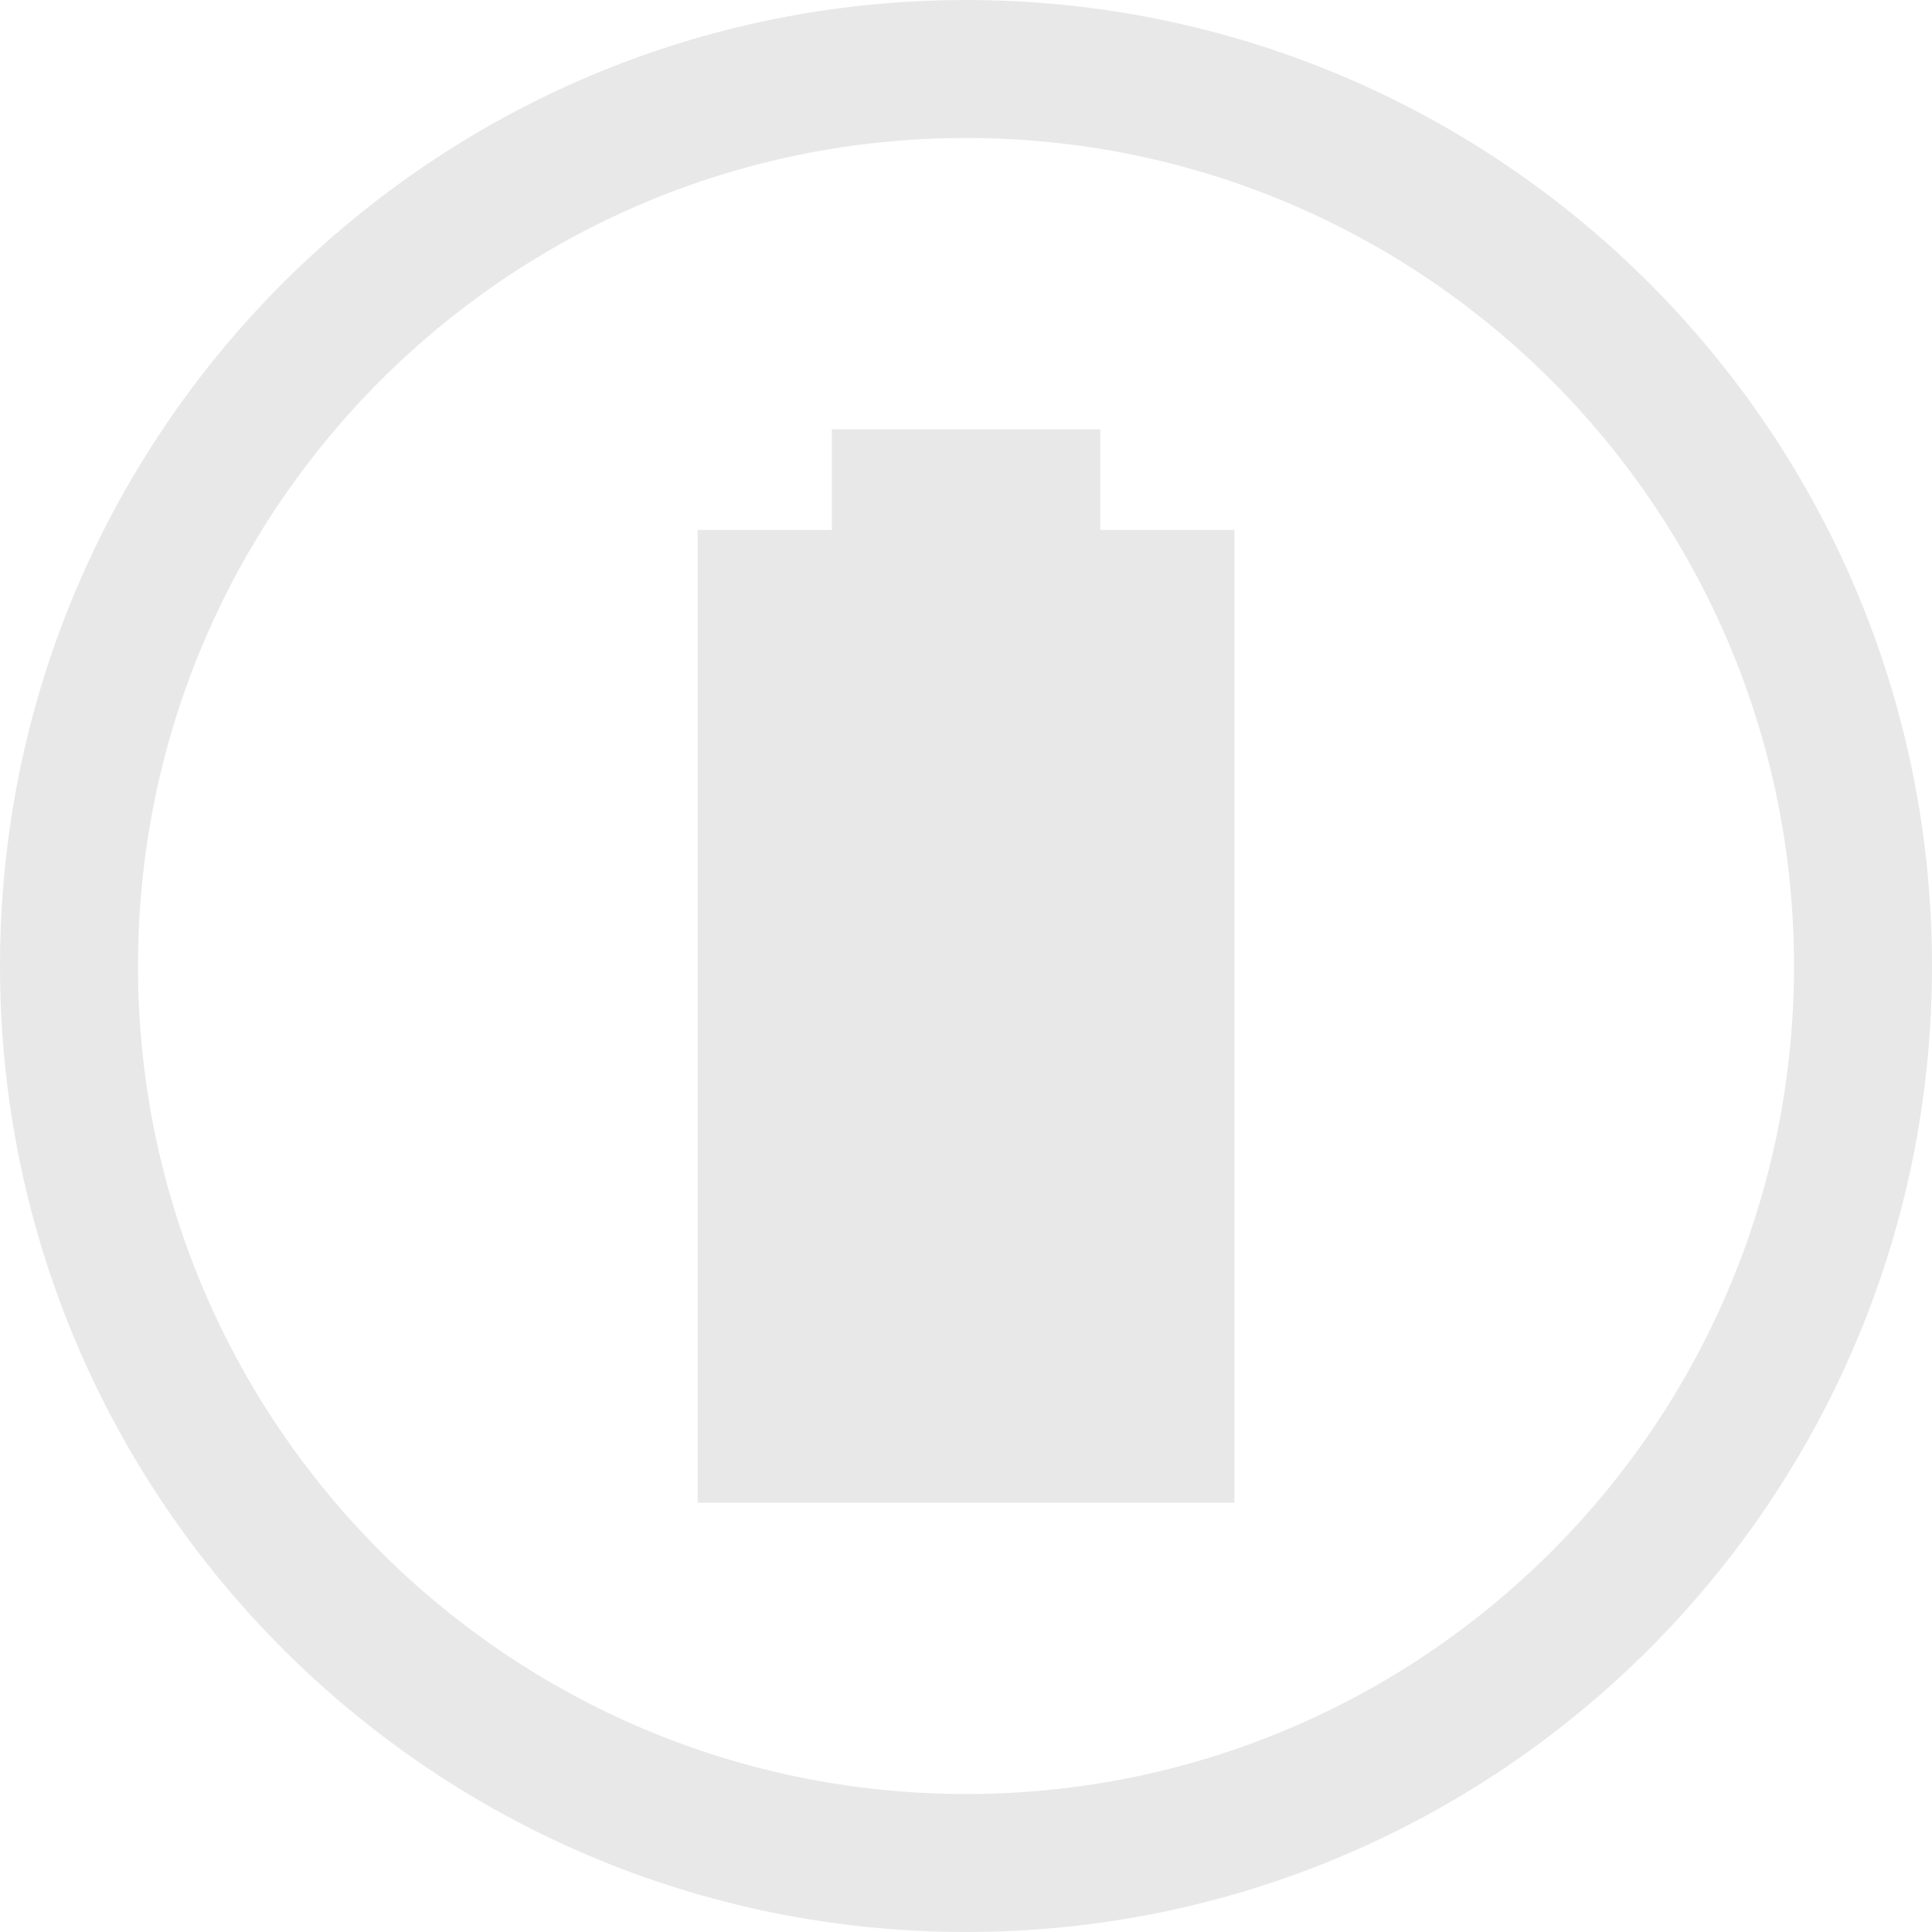
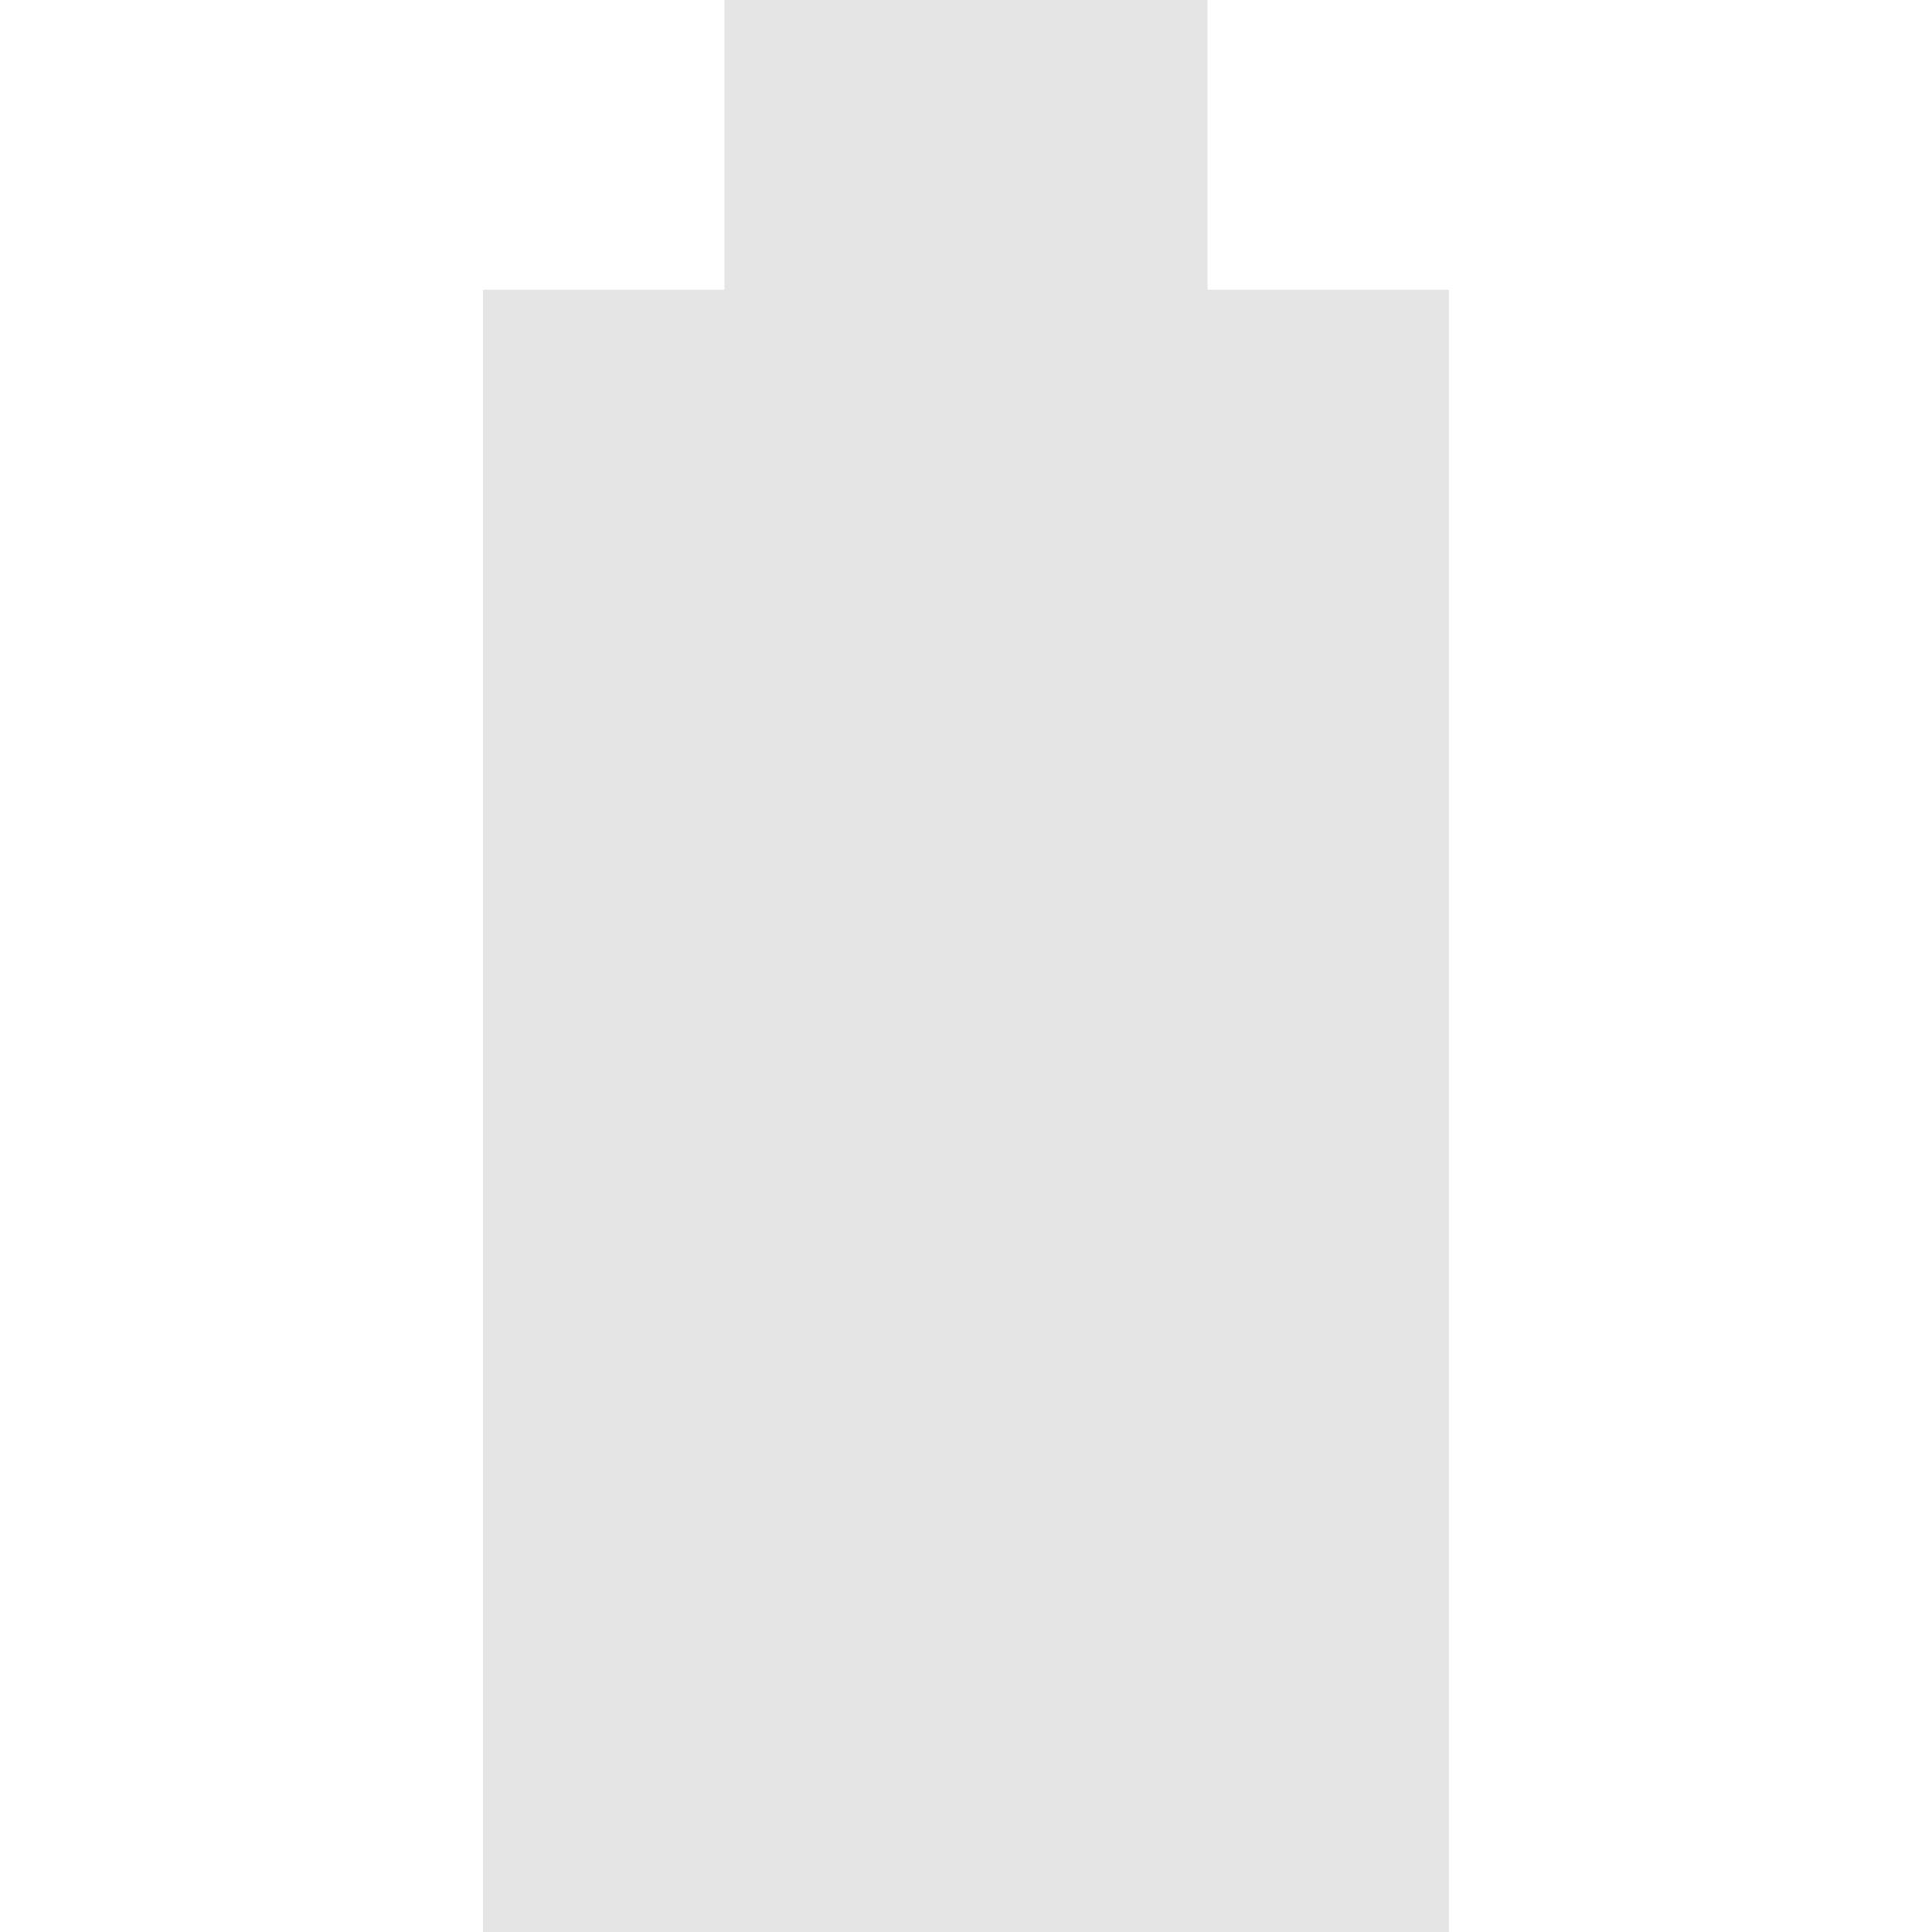
- <svg xmlns="http://www.w3.org/2000/svg" width="16" viewBox="0 0 16 16" height="16">
-   <g style="fill:#bebebe" transform="matrix(1.14286 0 0 1.14286 -1.14286 -1.14286)">
-     <path style="opacity:.35" d="m 7.028,4.111 0,0.729 -0.972,0 0,7.049 3.889,0 0,-7.049 -0.972,0 0,-0.729 z" />
-     <path style="opacity:.35;color:#000" d="M 8,1 C 4.134,1 1,4.134 1,8 1,11.866 4.134,15 8,15 11.866,15 15,11.866 15,8 15,4.134 11.866,1 8,1 Z m 0,1 C 11.314,2 14,4.686 14,8 14,11.314 11.314,14 8,14 4.686,14 2,11.314 2,8 c 0,-3.314 2.686,-6 6,-6 z" />
-   </g>
+ <svg xmlns="http://www.w3.org/2000/svg" width="16" viewBox="0 0 16 16" height="16" id="svg2" version="1.1">
+   <defs id="defs14" />
+   <path style="fill:#bebebe;fill-opacity:1;opacity:0.4" id="path14" d="m 6,-4e-7 0,2.4 L 4,2.4 4,16 l 8,0 0,-13.6 -2,0 0,-2.4 z" />
</svg>
